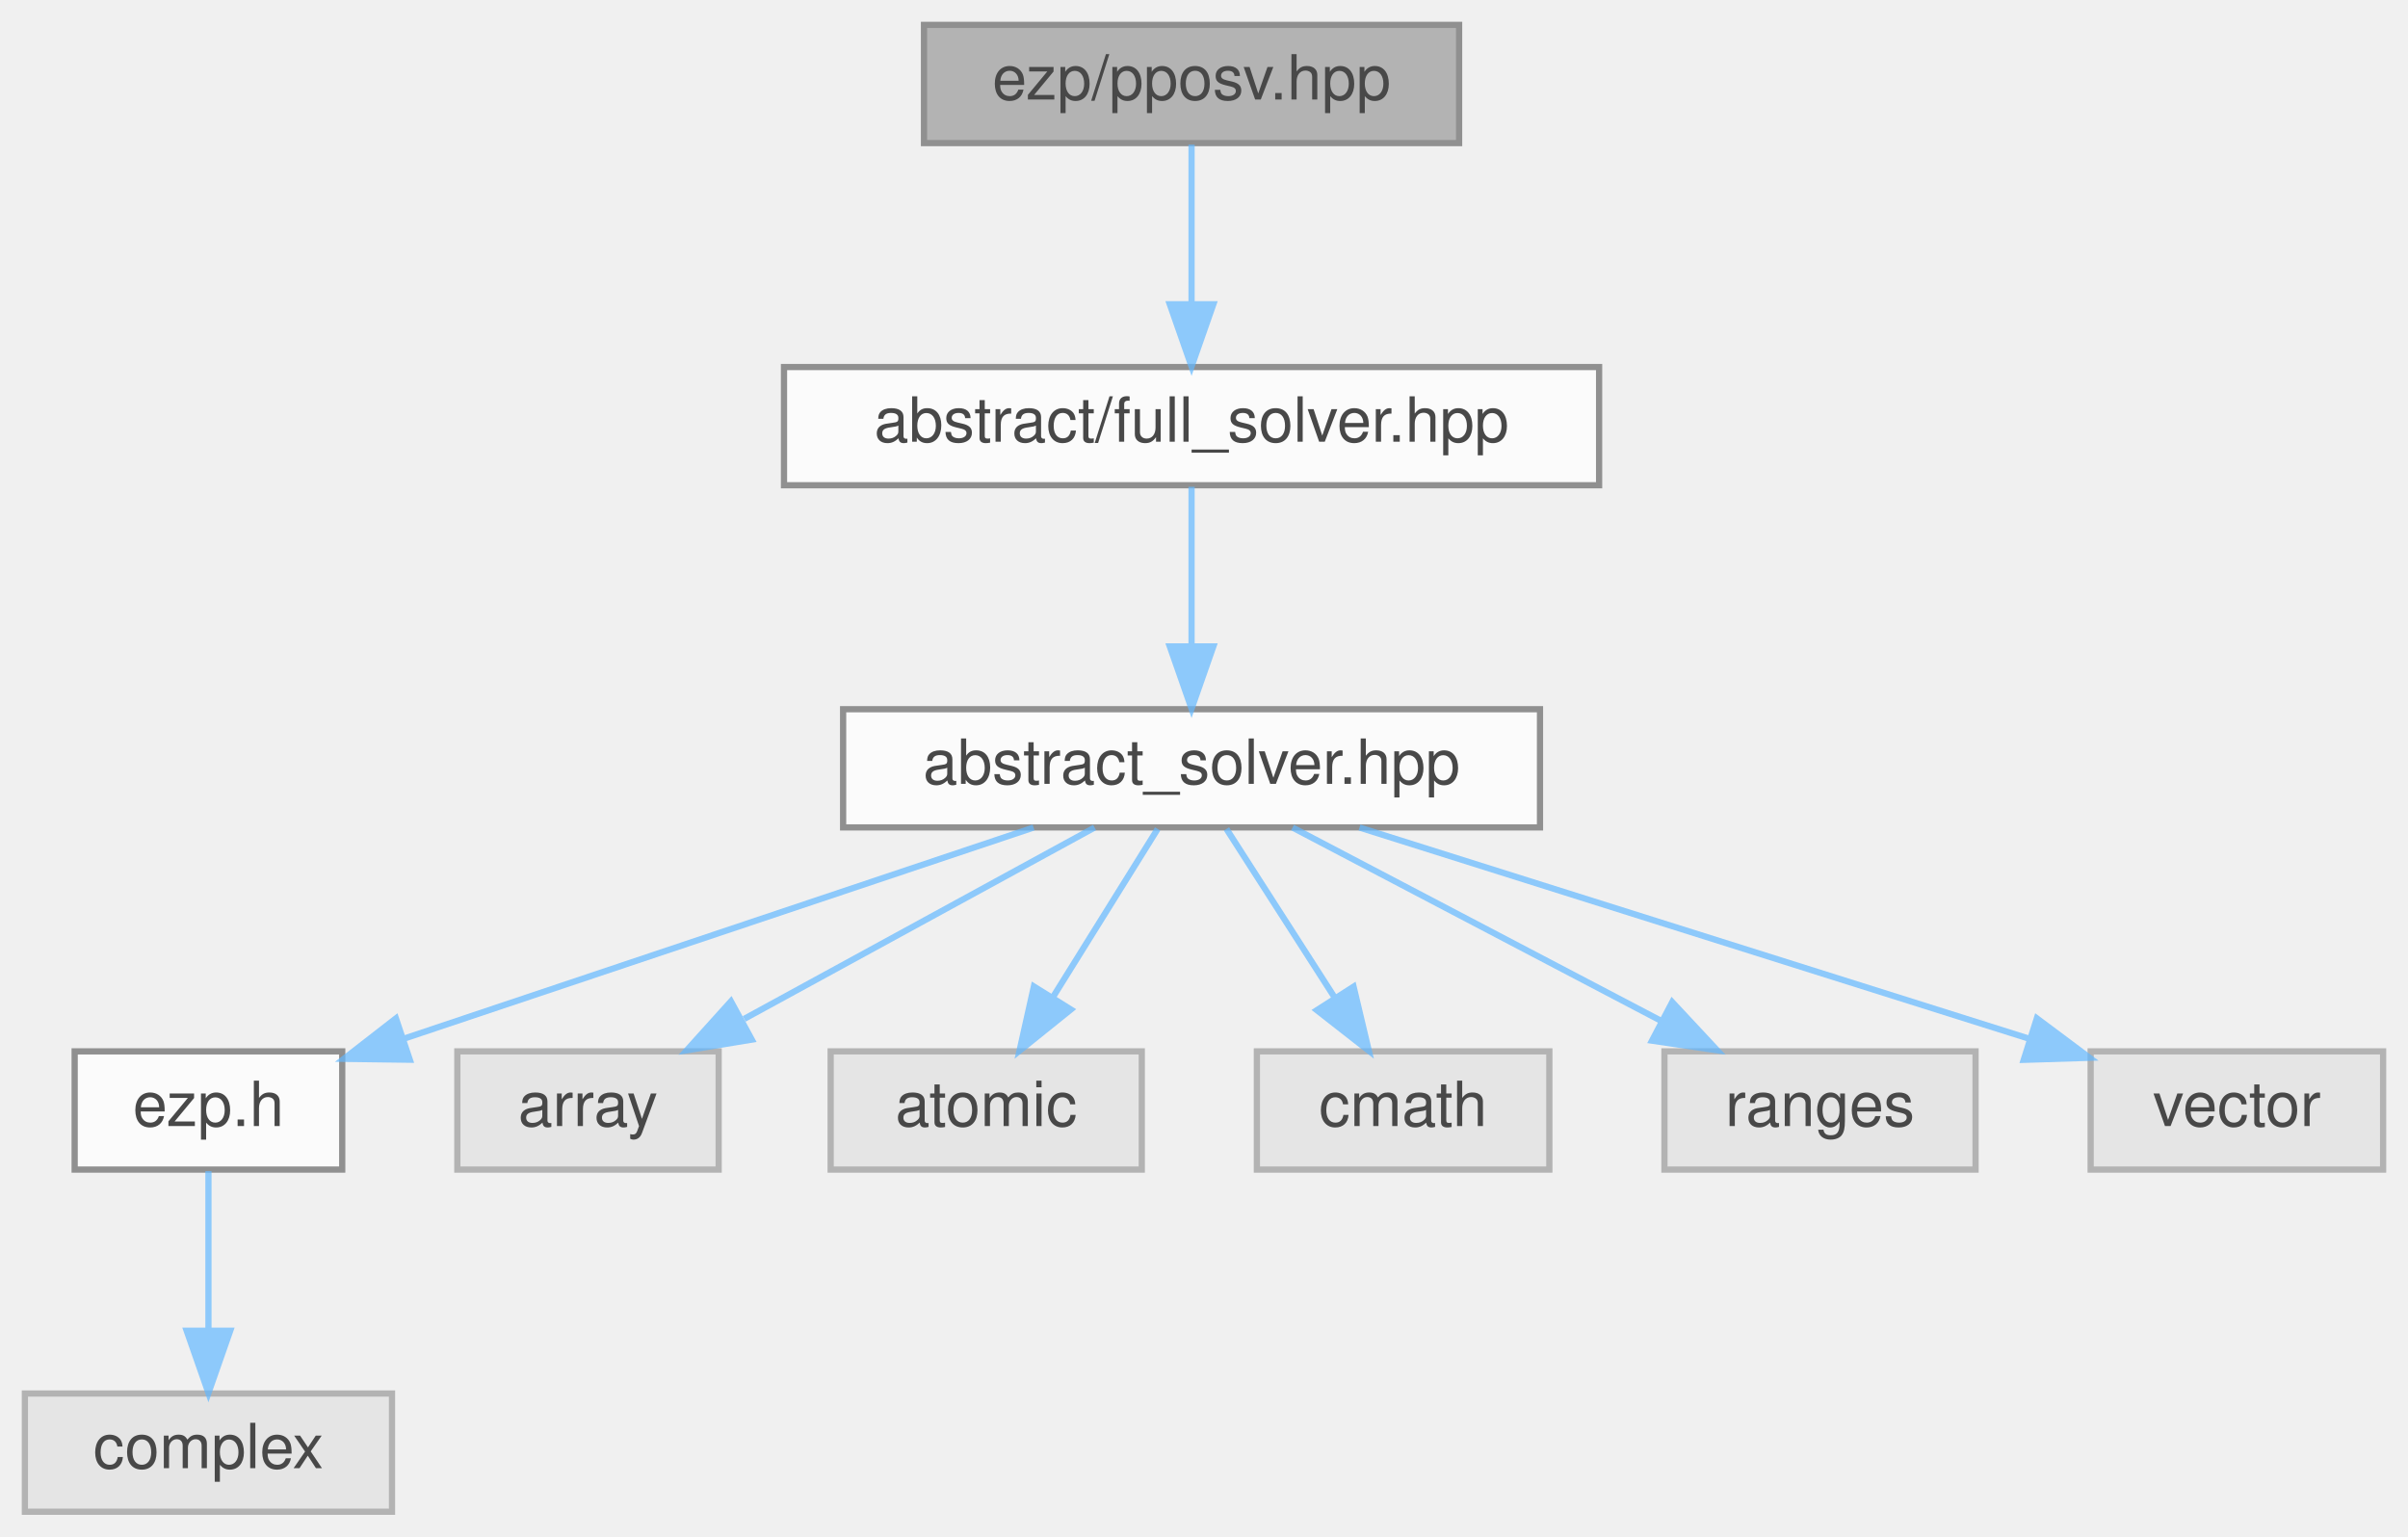
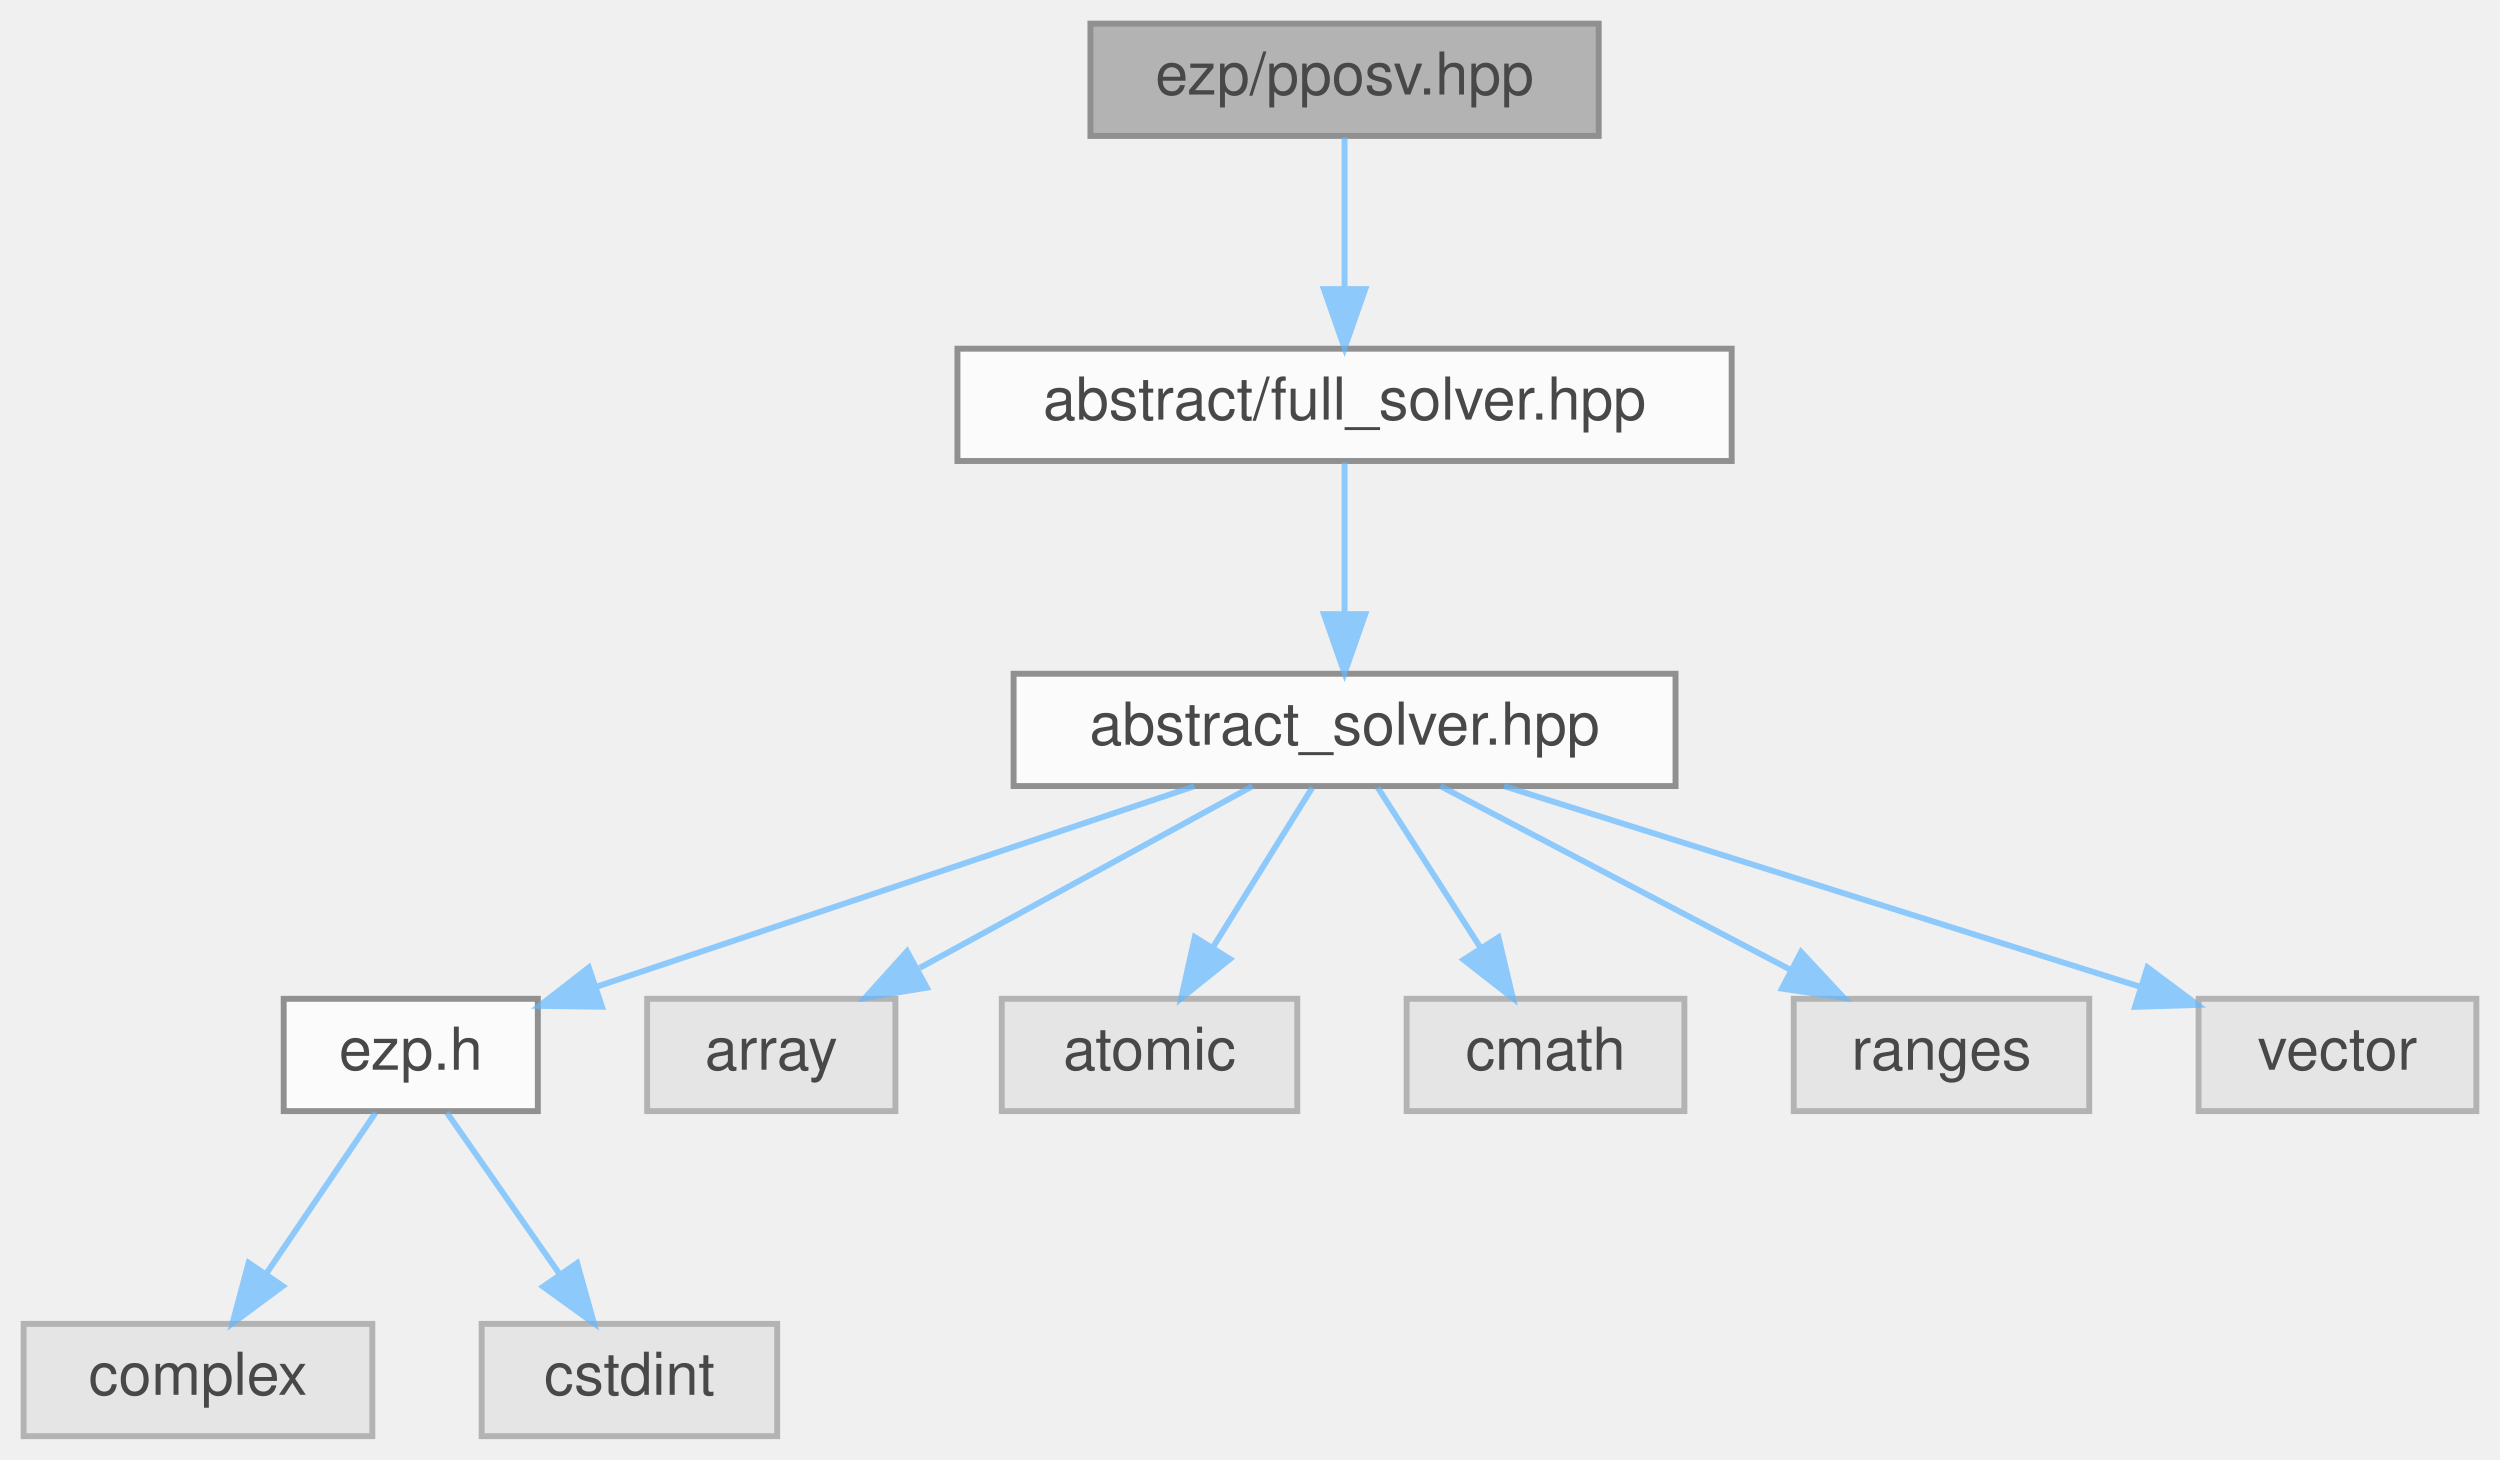
- <svg xmlns="http://www.w3.org/2000/svg" xmlns:xlink="http://www.w3.org/1999/xlink" width="387pt" height="247pt" viewBox="0.00 0.00 387.00 247.00">
+ <svg xmlns="http://www.w3.org/2000/svg" xmlns:xlink="http://www.w3.org/1999/xlink" width="423pt" height="247pt" viewBox="0.00 0.00 423.00 247.00">
  <svg id="main" version="1.1" xml:space="preserve">
    <style type="text/css">
.node, .edge {opacity: 0.7;}
.node.selected, .edge.selected {opacity: 1;}
.edge:hover path { stroke: red; }
.edge:hover polygon { stroke: red; fill: red; }
</style>
    <svg id="graph" class="graph">
      <g id="graph0" class="graph" transform="scale(1 1) rotate(0) translate(4 243)">
        <g id="Node000001" class="node">
          <g id="a_Node000001">
            <a xlink:title=" ">
-               <polygon fill="#999999" stroke="#666666" points="230.5,-239 144.5,-239 144.5,-220 230.5,-220 230.5,-239" />
-               <text text-anchor="middle" x="187.5" y="-227" font-family="Helvetica,sans-Serif" font-size="10.00">ezp/pposv.hpp</text>
+               <polygon fill="#999999" stroke="#666666" points="266.5,-239 180.5,-239 180.5,-220 266.5,-220 266.5,-239" />
+               <text text-anchor="middle" x="223.5" y="-227" font-family="Helvetica,sans-Serif" font-size="10.00">ezp/pposv.hpp</text>
            </a>
          </g>
        </g>
        <g id="Node000002" class="node">
          <g id="a_Node000002">
            <a xlink:href="../../d0/dec/full__solver_8hpp_source.html" target="_top" xlink:title=" ">
-               <polygon fill="white" stroke="#666666" points="253,-184 122,-184 122,-165 253,-165 253,-184" />
-               <text text-anchor="middle" x="187.5" y="-172" font-family="Helvetica,sans-Serif" font-size="10.00">abstract/full_solver.hpp</text>
+               <polygon fill="white" stroke="#666666" points="289,-184 158,-184 158,-165 289,-165 289,-184" />
+               <text text-anchor="middle" x="223.5" y="-172" font-family="Helvetica,sans-Serif" font-size="10.00">abstract/full_solver.hpp</text>
            </a>
          </g>
        </g>
        <g id="edge1_Node000001_Node000002" class="edge">
          <g id="a_edge1_Node000001_Node000002">
            <a xlink:title=" ">
-               <path fill="none" stroke="#63b8ff" d="M187.5,-219.75C187.5,-212.8 187.5,-202.85 187.5,-194.13" />
-               <polygon fill="#63b8ff" stroke="#63b8ff" points="191,-194.09 187.5,-184.09 184,-194.09 191,-194.09" />
+               <path fill="none" stroke="#63b8ff" d="M223.5,-219.75C223.5,-212.8 223.5,-202.85 223.5,-194.13" />
+               <polygon fill="#63b8ff" stroke="#63b8ff" points="227,-194.09 223.5,-184.09 220,-194.09 227,-194.09" />
            </a>
          </g>
        </g>
        <g id="Node000003" class="node">
          <g id="a_Node000003">
            <a xlink:href="../../dc/ddc/abstract__solver_8hpp_source.html" target="_top" xlink:title=" ">
-               <polygon fill="white" stroke="#666666" points="243.5,-129 131.5,-129 131.5,-110 243.5,-110 243.5,-129" />
-               <text text-anchor="middle" x="187.5" y="-117" font-family="Helvetica,sans-Serif" font-size="10.00">abstract_solver.hpp</text>
+               <polygon fill="white" stroke="#666666" points="279.5,-129 167.5,-129 167.5,-110 279.5,-110 279.5,-129" />
+               <text text-anchor="middle" x="223.5" y="-117" font-family="Helvetica,sans-Serif" font-size="10.00">abstract_solver.hpp</text>
            </a>
          </g>
        </g>
        <g id="edge2_Node000002_Node000003" class="edge">
          <g id="a_edge2_Node000002_Node000003">
            <a xlink:title=" ">
-               <path fill="none" stroke="#63b8ff" d="M187.5,-164.75C187.5,-157.8 187.5,-147.85 187.5,-139.13" />
-               <polygon fill="#63b8ff" stroke="#63b8ff" points="191,-139.09 187.5,-129.09 184,-139.09 191,-139.09" />
+               <path fill="none" stroke="#63b8ff" d="M223.5,-164.75C223.5,-157.8 223.5,-147.85 223.5,-139.13" />
+               <polygon fill="#63b8ff" stroke="#63b8ff" points="227,-139.09 223.5,-129.09 220,-139.09 227,-139.09" />
            </a>
          </g>
        </g>
        <g id="Node000004" class="node">
          <g id="a_Node000004">
            <a xlink:href="../../d1/d4c/ezp_8h_source.html" target="_top" xlink:title=" ">
-               <polygon fill="white" stroke="#666666" points="51,-74 8,-74 8,-55 51,-55 51,-74" />
-               <text text-anchor="middle" x="29.5" y="-62" font-family="Helvetica,sans-Serif" font-size="10.00">ezp.h</text>
+               <polygon fill="white" stroke="#666666" points="87,-74 44,-74 44,-55 87,-55 87,-74" />
+               <text text-anchor="middle" x="65.5" y="-62" font-family="Helvetica,sans-Serif" font-size="10.00">ezp.h</text>
            </a>
          </g>
        </g>
        <g id="edge3_Node000003_Node000004" class="edge">
          <g id="a_edge3_Node000003_Node000004">
            <a xlink:title=" ">
-               <path fill="none" stroke="#63b8ff" d="M162.11,-109.98C134.65,-100.77 90.81,-86.07 61.12,-76.11" />
-               <polygon fill="#63b8ff" stroke="#63b8ff" points="61.86,-72.66 51.26,-72.8 59.63,-79.3 61.86,-72.66" />
-             </a>
-           </g>
-         </g>
-         <g id="Node000006" class="node">
-           <g id="a_Node000006">
-             <a xlink:title=" ">
-               <polygon fill="#e0e0e0" stroke="#999999" points="111.5,-74 69.5,-74 69.5,-55 111.5,-55 111.5,-74" />
-               <text text-anchor="middle" x="90.5" y="-62" font-family="Helvetica,sans-Serif" font-size="10.00">array</text>
-             </a>
-           </g>
-         </g>
-         <g id="edge5_Node000003_Node000006" class="edge">
-           <g id="a_edge5_Node000003_Node000006">
-             <a xlink:title=" ">
-               <path fill="none" stroke="#63b8ff" d="M171.92,-109.98C156.73,-101.69 133.4,-88.94 115.6,-79.22" />
-               <polygon fill="#63b8ff" stroke="#63b8ff" points="116.82,-75.89 106.37,-74.17 113.47,-82.04 116.82,-75.89" />
+               <path fill="none" stroke="#63b8ff" d="M198.11,-109.98C170.65,-100.77 126.81,-86.07 97.12,-76.11" />
+               <polygon fill="#63b8ff" stroke="#63b8ff" points="97.86,-72.66 87.26,-72.8 95.63,-79.3 97.86,-72.66" />
            </a>
          </g>
        </g>
        <g id="Node000007" class="node">
          <g id="a_Node000007">
            <a xlink:title=" ">
-               <polygon fill="#e0e0e0" stroke="#999999" points="179.5,-74 129.5,-74 129.5,-55 179.5,-55 179.5,-74" />
-               <text text-anchor="middle" x="154.5" y="-62" font-family="Helvetica,sans-Serif" font-size="10.00">atomic</text>
+               <polygon fill="#e0e0e0" stroke="#999999" points="147.5,-74 105.5,-74 105.5,-55 147.5,-55 147.5,-74" />
+               <text text-anchor="middle" x="126.5" y="-62" font-family="Helvetica,sans-Serif" font-size="10.00">array</text>
            </a>
          </g>
        </g>
        <g id="edge6_Node000003_Node000007" class="edge">
          <g id="a_edge6_Node000003_Node000007">
            <a xlink:title=" ">
-               <path fill="none" stroke="#63b8ff" d="M182.05,-109.75C177.49,-102.42 170.83,-91.73 165.21,-82.7" />
-               <polygon fill="#63b8ff" stroke="#63b8ff" points="168.1,-80.73 159.85,-74.09 162.16,-84.43 168.1,-80.73" />
+               <path fill="none" stroke="#63b8ff" d="M207.92,-109.98C192.73,-101.69 169.4,-88.94 151.6,-79.22" />
+               <polygon fill="#63b8ff" stroke="#63b8ff" points="152.82,-75.89 142.37,-74.17 149.47,-82.04 152.82,-75.89" />
            </a>
          </g>
        </g>
        <g id="Node000008" class="node">
          <g id="a_Node000008">
            <a xlink:title=" ">
-               <polygon fill="#e0e0e0" stroke="#999999" points="245,-74 198,-74 198,-55 245,-55 245,-74" />
-               <text text-anchor="middle" x="221.5" y="-62" font-family="Helvetica,sans-Serif" font-size="10.00">cmath</text>
+               <polygon fill="#e0e0e0" stroke="#999999" points="215.5,-74 165.5,-74 165.5,-55 215.5,-55 215.5,-74" />
+               <text text-anchor="middle" x="190.5" y="-62" font-family="Helvetica,sans-Serif" font-size="10.00">atomic</text>
            </a>
          </g>
        </g>
        <g id="edge7_Node000003_Node000008" class="edge">
          <g id="a_edge7_Node000003_Node000008">
            <a xlink:title=" ">
-               <path fill="none" stroke="#63b8ff" d="M193.11,-109.75C197.82,-102.42 204.67,-91.73 210.47,-82.7" />
-               <polygon fill="#63b8ff" stroke="#63b8ff" points="213.54,-84.4 215.99,-74.09 207.64,-80.62 213.54,-84.4" />
+               <path fill="none" stroke="#63b8ff" d="M218.05,-109.75C213.49,-102.42 206.83,-91.73 201.21,-82.7" />
+               <polygon fill="#63b8ff" stroke="#63b8ff" points="204.1,-80.73 195.85,-74.09 198.16,-84.43 204.1,-80.73" />
            </a>
          </g>
        </g>
        <g id="Node000009" class="node">
          <g id="a_Node000009">
            <a xlink:title=" ">
-               <polygon fill="#e0e0e0" stroke="#999999" points="313.5,-74 263.5,-74 263.5,-55 313.5,-55 313.5,-74" />
-               <text text-anchor="middle" x="288.5" y="-62" font-family="Helvetica,sans-Serif" font-size="10.00">ranges</text>
+               <polygon fill="#e0e0e0" stroke="#999999" points="281,-74 234,-74 234,-55 281,-55 281,-74" />
+               <text text-anchor="middle" x="257.5" y="-62" font-family="Helvetica,sans-Serif" font-size="10.00">cmath</text>
            </a>
          </g>
        </g>
        <g id="edge8_Node000003_Node000009" class="edge">
          <g id="a_edge8_Node000003_Node000009">
            <a xlink:title=" ">
-               <path fill="none" stroke="#63b8ff" d="M203.73,-109.98C219.68,-101.61 244.28,-88.7 262.88,-78.95" />
-               <polygon fill="#63b8ff" stroke="#63b8ff" points="264.75,-81.92 271.98,-74.17 261.5,-75.72 264.75,-81.92" />
+               <path fill="none" stroke="#63b8ff" d="M229.11,-109.75C233.82,-102.42 240.67,-91.73 246.47,-82.7" />
+               <polygon fill="#63b8ff" stroke="#63b8ff" points="249.54,-84.4 251.99,-74.09 243.64,-80.62 249.54,-84.4" />
            </a>
          </g>
        </g>
        <g id="Node000010" class="node">
          <g id="a_Node000010">
            <a xlink:title=" ">
-               <polygon fill="#e0e0e0" stroke="#999999" points="379,-74 332,-74 332,-55 379,-55 379,-74" />
-               <text text-anchor="middle" x="355.5" y="-62" font-family="Helvetica,sans-Serif" font-size="10.00">vector</text>
+               <polygon fill="#e0e0e0" stroke="#999999" points="349.5,-74 299.5,-74 299.5,-55 349.5,-55 349.5,-74" />
+               <text text-anchor="middle" x="324.5" y="-62" font-family="Helvetica,sans-Serif" font-size="10.00">ranges</text>
            </a>
          </g>
        </g>
        <g id="edge9_Node000003_Node000010" class="edge">
          <g id="a_edge9_Node000003_Node000010">
            <a xlink:title=" ">
-               <path fill="none" stroke="#63b8ff" d="M214.49,-109.98C243.79,-100.74 290.59,-85.98 322.16,-76.02" />
-               <polygon fill="#63b8ff" stroke="#63b8ff" points="323.35,-79.31 331.83,-72.97 321.24,-72.64 323.35,-79.31" />
+               <path fill="none" stroke="#63b8ff" d="M239.73,-109.98C255.68,-101.61 280.28,-88.7 298.88,-78.95" />
+               <polygon fill="#63b8ff" stroke="#63b8ff" points="300.75,-81.92 307.98,-74.17 297.5,-75.72 300.75,-81.92" />
+             </a>
+           </g>
+         </g>
+         <g id="Node000011" class="node">
+           <g id="a_Node000011">
+             <a xlink:title=" ">
+               <polygon fill="#e0e0e0" stroke="#999999" points="415,-74 368,-74 368,-55 415,-55 415,-74" />
+               <text text-anchor="middle" x="391.5" y="-62" font-family="Helvetica,sans-Serif" font-size="10.00">vector</text>
+             </a>
+           </g>
+         </g>
+         <g id="edge10_Node000003_Node000011" class="edge">
+           <g id="a_edge10_Node000003_Node000011">
+             <a xlink:title=" ">
+               <path fill="none" stroke="#63b8ff" d="M250.49,-109.98C279.79,-100.74 326.59,-85.98 358.16,-76.02" />
+               <polygon fill="#63b8ff" stroke="#63b8ff" points="359.35,-79.31 367.83,-72.97 357.24,-72.64 359.35,-79.31" />
            </a>
          </g>
        </g>
        <g id="Node000005" class="node">
          <g id="a_Node000005">
            <a xlink:title=" ">
              <polygon fill="#e0e0e0" stroke="#999999" points="59,-19 0,-19 0,0 59,0 59,-19" />
              <text text-anchor="middle" x="29.5" y="-7" font-family="Helvetica,sans-Serif" font-size="10.00">complex</text>
            </a>
          </g>
        </g>
        <g id="edge4_Node000004_Node000005" class="edge">
          <g id="a_edge4_Node000004_Node000005">
            <a xlink:title=" ">
-               <path fill="none" stroke="#63b8ff" d="M29.5,-54.75C29.5,-47.8 29.5,-37.85 29.5,-29.13" />
-               <polygon fill="#63b8ff" stroke="#63b8ff" points="33,-29.09 29.5,-19.09 26,-29.09 33,-29.09" />
+               <path fill="none" stroke="#63b8ff" d="M59.56,-54.75C54.52,-47.34 47.16,-36.5 40.99,-27.41" />
+               <polygon fill="#63b8ff" stroke="#63b8ff" points="43.85,-25.39 35.33,-19.09 38.06,-29.33 43.85,-25.39" />
+             </a>
+           </g>
+         </g>
+         <g id="Node000006" class="node">
+           <g id="a_Node000006">
+             <a xlink:title=" ">
+               <polygon fill="#e0e0e0" stroke="#999999" points="127.5,-19 77.5,-19 77.5,0 127.5,0 127.5,-19" />
+               <text text-anchor="middle" x="102.5" y="-7" font-family="Helvetica,sans-Serif" font-size="10.00">cstdint</text>
+             </a>
+           </g>
+         </g>
+         <g id="edge5_Node000004_Node000006" class="edge">
+           <g id="a_edge5_Node000004_Node000006">
+             <a xlink:title=" ">
+               <path fill="none" stroke="#63b8ff" d="M71.61,-54.75C76.78,-47.34 84.35,-36.5 90.69,-27.41" />
+               <polygon fill="#63b8ff" stroke="#63b8ff" points="93.65,-29.29 96.5,-19.09 87.91,-25.29 93.65,-29.29" />
            </a>
          </g>
        </g>
      </g>
    </svg>
  </svg>
  <style type="text/css">

[data-mouse-over-selected='false'] { opacity: 0.7; }
[data-mouse-over-selected='true']  { opacity: 1.0; }

</style>
</svg>
